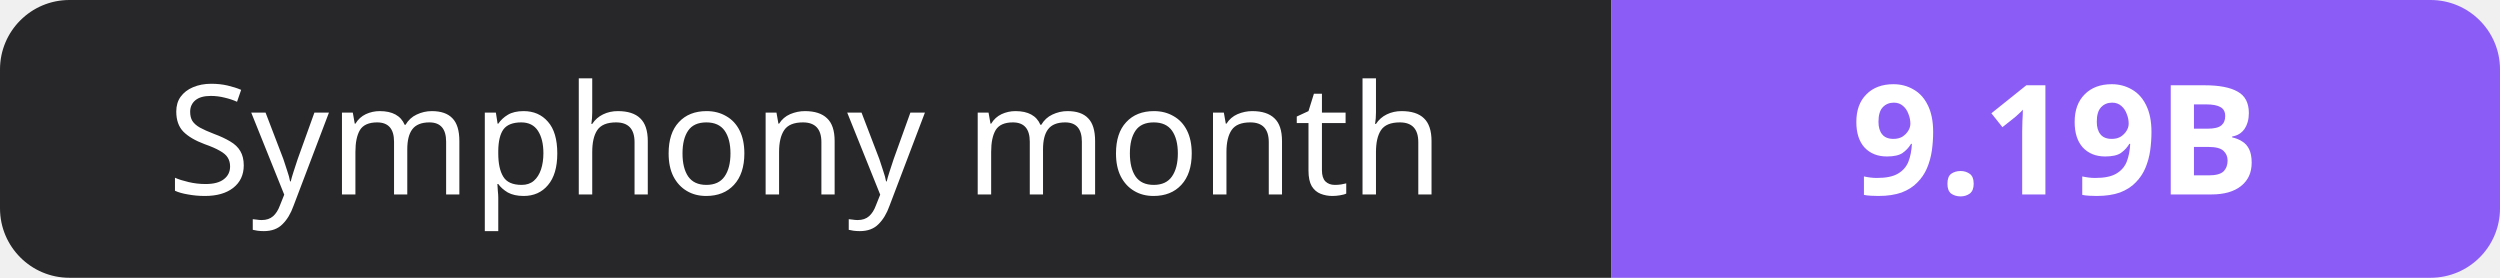
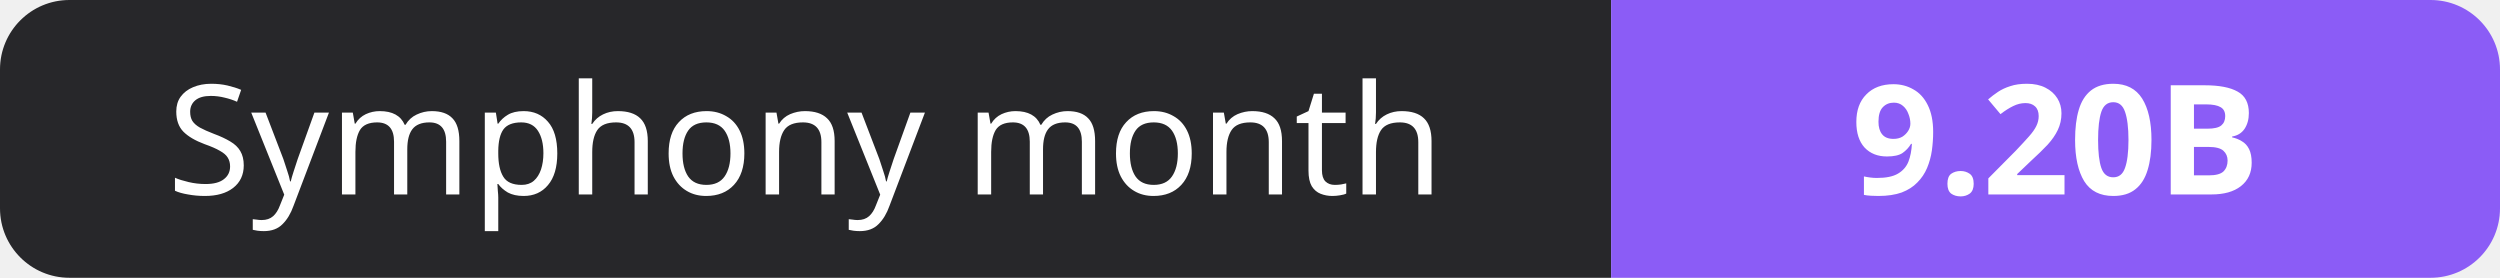
- <svg xmlns="http://www.w3.org/2000/svg" width="180" height="20" role="img" aria-label="Symphony month: 9.19B">
+ <svg xmlns="http://www.w3.org/2000/svg" width="180" height="20" role="img" aria-label="Symphony month: 9.20B">
  <clipPath id="r">
    <rect width="180" height="20" rx="5" fill="#fff" />
  </clipPath>
  <g clip-path="url(#r)">
    <rect width="116" height="20" fill="#27272a" />
    <rect x="116" width="64" height="20" fill="#8b5cf6" />
  </g>
  <g fill="#fff" text-anchor="middle" font-family="Verdana,Geneva,sans-serif" font-size="11">
    <text x="58.0" y="14">Symphony month</text>
-     <text x="148.0" y="14" font-weight="700">9.19B</text>
+     <text x="148.0" y="14" font-weight="700">9.20B</text>
  </g>
</svg>
